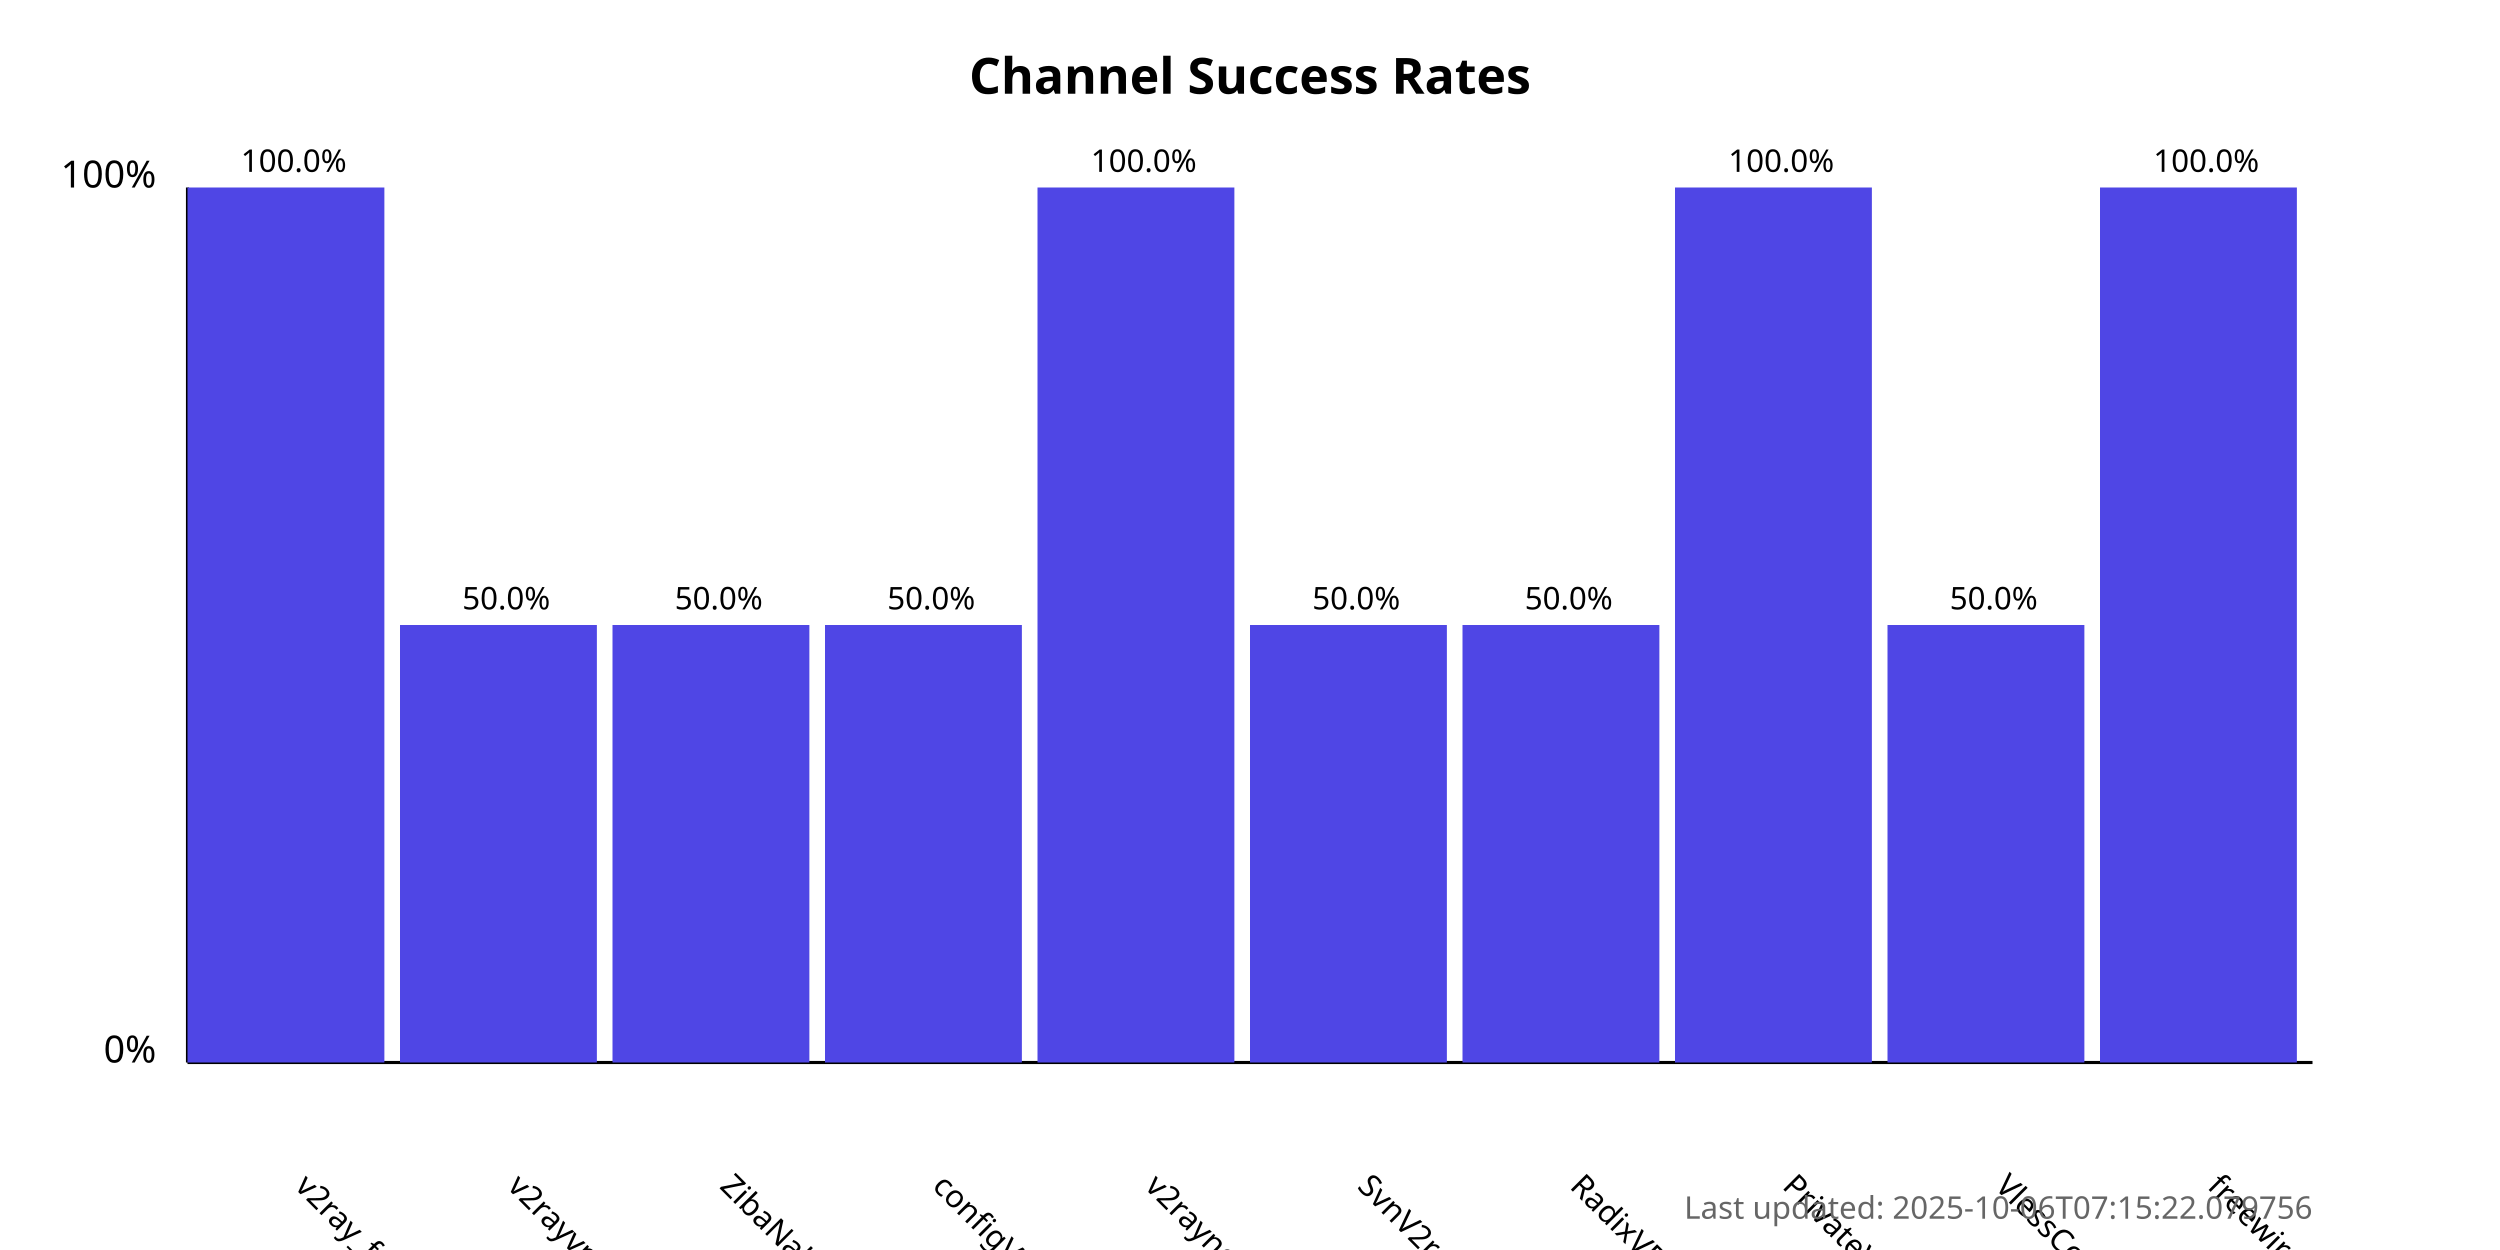
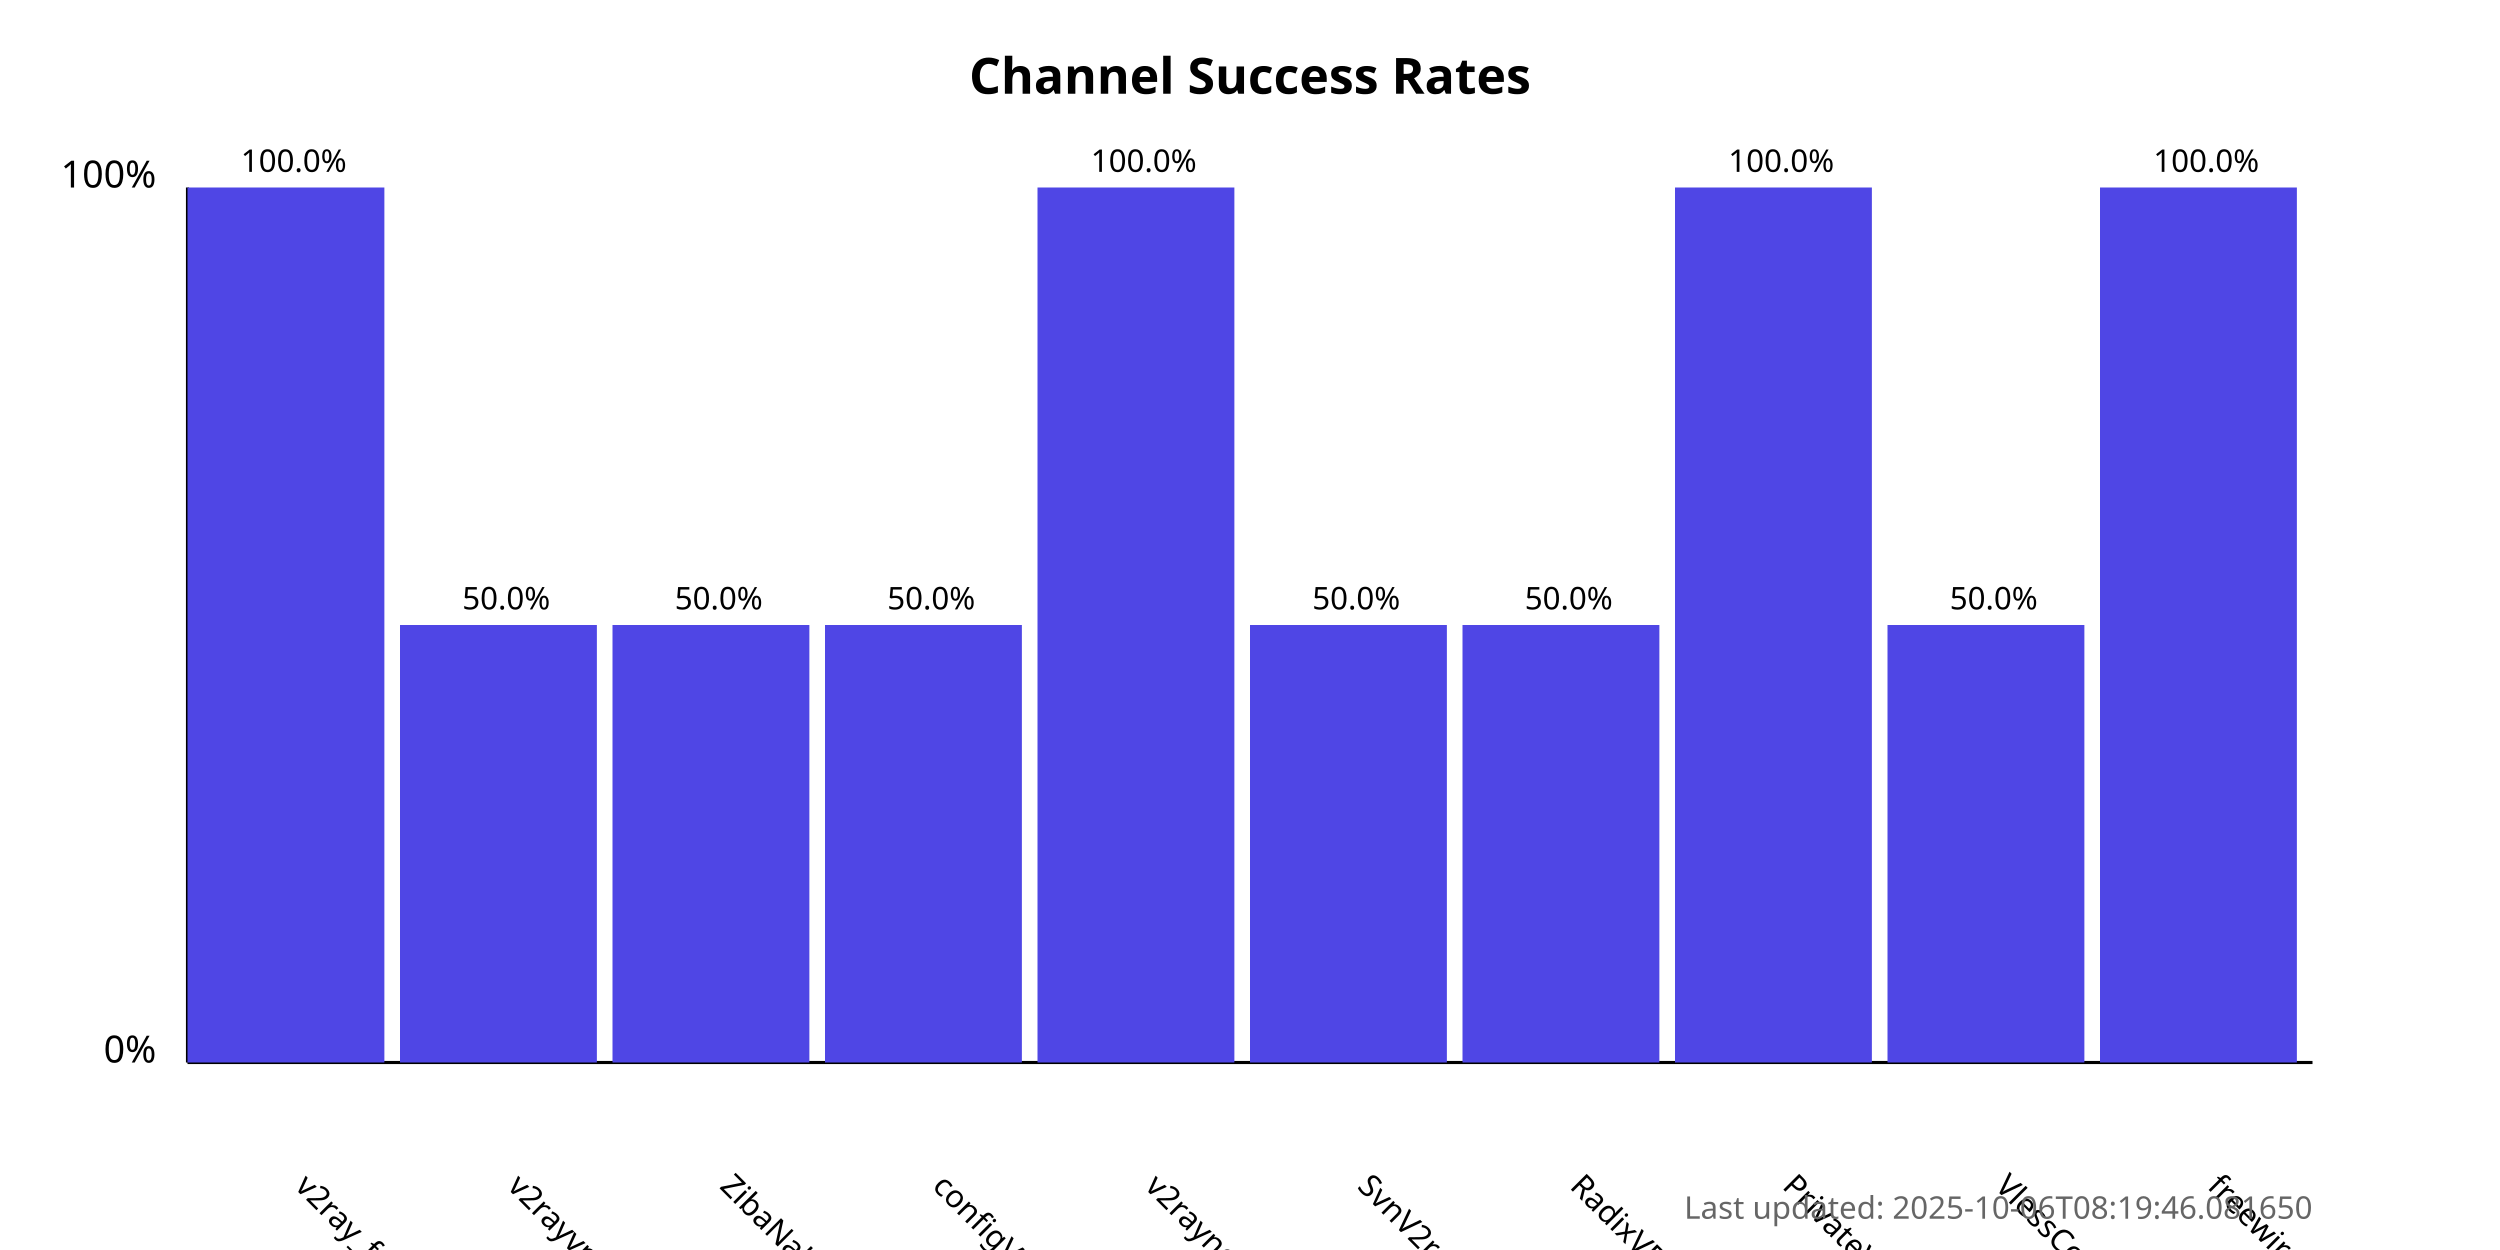
<svg xmlns="http://www.w3.org/2000/svg" width="800" height="400">
  <style>
            .chart-title { font: bold 16px sans-serif; }
            .axis-label { font: 12px sans-serif; }
            .tick-label { font: 10px sans-serif; }
            .bar { fill: #4f46e5; }
            .bar:hover { fill: #6366f1; }
            .timestamp { font: 10px sans-serif; fill: #666; }
        </style>
  <text x="400.0" y="30" text-anchor="middle" class="chart-title">
            Channel Success Rates
        </text>
  <line x1="60" y1="340" x2="60" y2="60" stroke="black" stroke-width="1" />
  <line x1="60" y1="340" x2="740" y2="340" stroke="black" stroke-width="1" />
  <text x="50" y="340" text-anchor="end" class="axis-label">0%</text>
  <text x="50" y="60" text-anchor="end" class="axis-label">100%</text>
  <g>
    <rect x="60" y="60.0" width="63.0" height="280.0" class="bar" />
    <text x="94.0" y="380" transform="rotate(45, 94.0, 380)" text-anchor="start" class="tick-label">
                v2ray_free_conf
            </text>
    <text x="94.0" y="55.0" text-anchor="middle" class="tick-label">
                100.0%
            </text>
  </g>
  <g>
    <rect x="128.0" y="200.0" width="63.0" height="140.0" class="bar" />
    <text x="162.0" y="380" transform="rotate(45, 162.0, 380)" text-anchor="start" class="tick-label">
                v2rayvpno
            </text>
    <text x="162.0" y="195.0" text-anchor="middle" class="tick-label">
                50.0%
            </text>
  </g>
  <g>
    <rect x="196.0" y="200.0" width="63.0" height="140.0" class="bar" />
    <text x="230.0" y="380" transform="rotate(45, 230.0, 380)" text-anchor="start" class="tick-label">
                ZibaNabz
            </text>
    <text x="230.0" y="195.0" text-anchor="middle" class="tick-label">
                50.0%
            </text>
  </g>
  <g>
    <rect x="264.0" y="200.0" width="63.0" height="140.0" class="bar" />
    <text x="298.0" y="380" transform="rotate(45, 298.0, 380)" text-anchor="start" class="tick-label">
                configV2rayForFree
            </text>
    <text x="298.0" y="195.0" text-anchor="middle" class="tick-label">
                50.0%
            </text>
  </g>
  <g>
    <rect x="332.0" y="60.0" width="63.0" height="280.0" class="bar" />
    <text x="366.0" y="380" transform="rotate(45, 366.0, 380)" text-anchor="start" class="tick-label">
                v2rayngvpn
            </text>
    <text x="366.0" y="55.0" text-anchor="middle" class="tick-label">
                100.0%
            </text>
  </g>
  <g>
    <rect x="400.0" y="200.0" width="63.0" height="140.0" class="bar" />
    <text x="434.0" y="380" transform="rotate(45, 434.0, 380)" text-anchor="start" class="tick-label">
                SvnV2ray
            </text>
    <text x="434.0" y="195.0" text-anchor="middle" class="tick-label">
                50.0%
            </text>
  </g>
  <g>
    <rect x="468.0" y="200.0" width="63.0" height="140.0" class="bar" />
    <text x="502.0" y="380" transform="rotate(45, 502.0, 380)" text-anchor="start" class="tick-label">
                RadixVPN
            </text>
    <text x="502.0" y="195.0" text-anchor="middle" class="tick-label">
                50.0%
            </text>
  </g>
  <g>
    <rect x="536.0" y="60.0" width="63.0" height="280.0" class="bar" />
    <text x="570.0" y="380" transform="rotate(45, 570.0, 380)" text-anchor="start" class="tick-label">
                PrivateVPNs
            </text>
    <text x="570.0" y="55.0" text-anchor="middle" class="tick-label">
                100.0%
            </text>
  </g>
  <g>
    <rect x="604.0" y="200.0" width="63.0" height="140.0" class="bar" />
    <text x="638.0" y="380" transform="rotate(45, 638.0, 380)" text-anchor="start" class="tick-label">
                VlessConfig
            </text>
    <text x="638.0" y="195.0" text-anchor="middle" class="tick-label">
                50.0%
            </text>
  </g>
  <g>
    <rect x="672.0" y="60.0" width="63.0" height="280.0" class="bar" />
    <text x="706.0" y="380" transform="rotate(45, 706.0, 380)" text-anchor="start" class="tick-label">
                freewireguard
            </text>
    <text x="706.0" y="55.0" text-anchor="middle" class="tick-label">
                100.0%
            </text>
  </g>
  <text x="740" y="390" text-anchor="end" class="timestamp">
-             Last updated: 2025-10-06T07:15:22.079756
+             Last updated: 2025-10-06T08:19:46.081650
        </text>
</svg>
